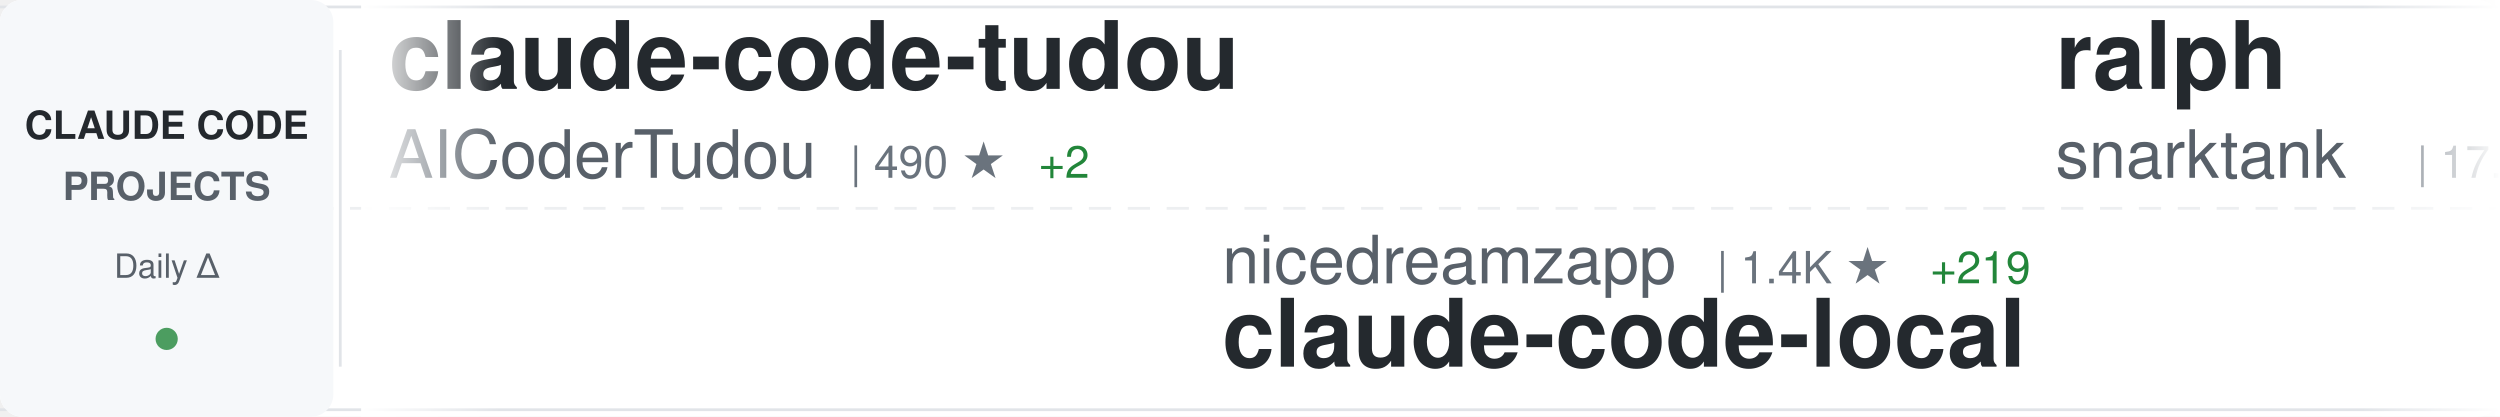
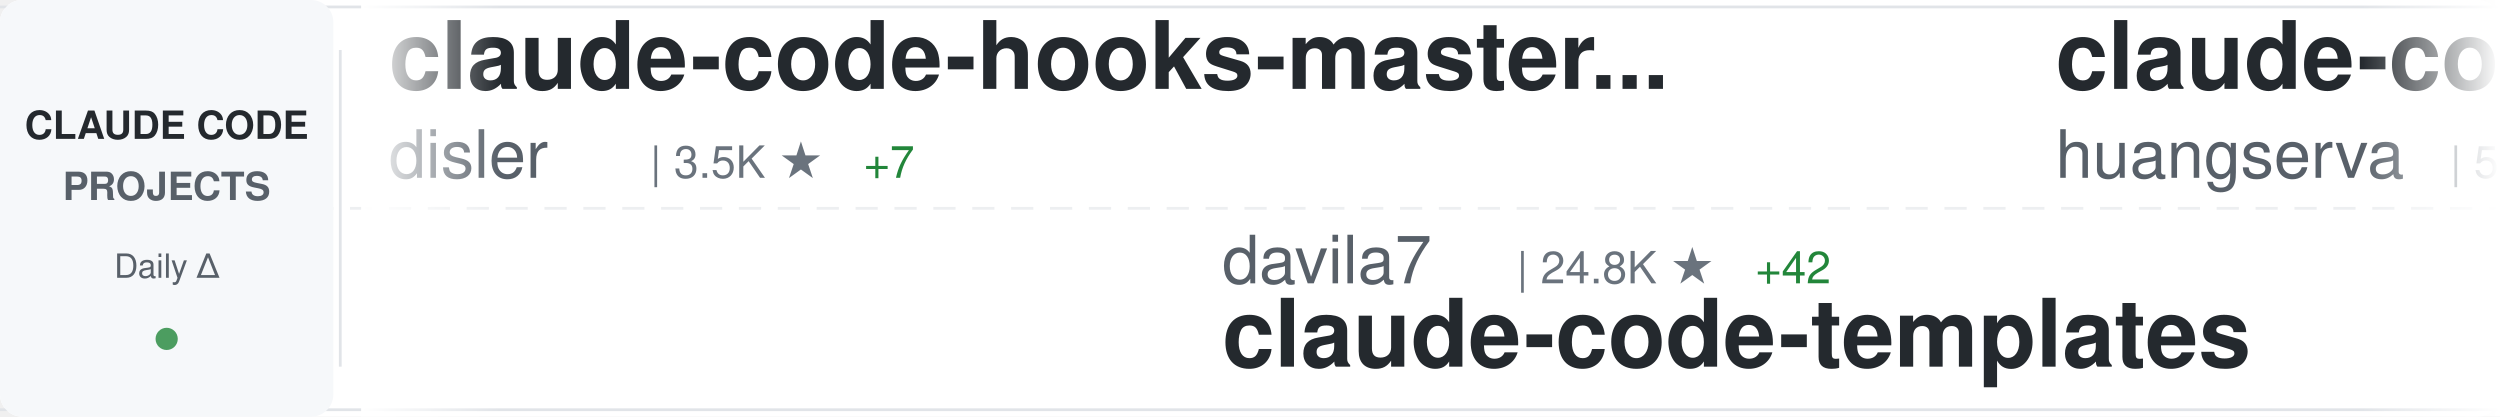
<svg xmlns="http://www.w3.org/2000/svg" width="900" height="150">
  <defs>
    <linearGradient id="awesomeLeftFade" x1="0%" y1="0%" x2="100%" y2="0%">
      <stop offset="0%" style="stop-color:#ffffff;stop-opacity:1" />
      <stop offset="100%" style="stop-color:#ffffff;stop-opacity:0" />
    </linearGradient>
    <linearGradient id="awesomeRightFade" x1="0%" y1="0%" x2="100%" y2="0%">
      <stop offset="0%" style="stop-color:#ffffff;stop-opacity:0" />
      <stop offset="100%" style="stop-color:#ffffff;stop-opacity:1" />
    </linearGradient>
  </defs>
  <rect width="900" height="150" fill="#ffffff" rx="8" />
  <rect x="0" y="2" width="900" height="1" fill="#e1e4e8" />
  <rect x="0" y="147" width="900" height="1" fill="#e1e4e8" />
  <line x1="0" y1="75" x2="900" y2="75" stroke="#e1e4e8" stroke-width="1" stroke-dasharray="8 6" opacity="0.6" />
  <rect x="0" y="0" width="120" height="150" fill="#f6f8fa" rx="8" />
  <text x="60" y="50" font-family="-apple-system, BlinkMacSystemFont, 'Segoe UI', Helvetica, Arial, sans-serif" font-size="14" font-weight="600" fill="#24292e" text-anchor="middle">CLAUDE CODE</text>
  <text x="60" y="72" font-family="-apple-system, BlinkMacSystemFont, 'Segoe UI', Helvetica, Arial, sans-serif" font-size="14" font-weight="600" fill="#586069" text-anchor="middle">PROJECTS</text>
  <text x="60" y="100" font-family="-apple-system, BlinkMacSystemFont, 'Segoe UI', Helvetica, Arial, sans-serif" font-size="12" font-weight="500" fill="#586069" text-anchor="middle">Daily Δ</text>
  <circle cx="60" cy="122" r="4" fill="#22863a" opacity="0.8" />
  <rect x="122" y="18" width="1" height="114" fill="#e1e4e8" />
  <clipPath id="awesomeTickerClip">
    <rect x="130" y="0" width="770" height="150" />
  </clipPath>
  <g clip-path="url(#awesomeTickerClip)">
    <g id="awesomeTickerItems">
      <animateTransform attributeName="transform" attributeType="XML" type="translate" from="0 0" to="-3000 0" dur="54s" repeatCount="indefinite" />
      <g transform="translate(0, 0)">
-         <text x="140" y="32" font-family="-apple-system, BlinkMacSystemFont, 'Segoe UI', Helvetica, Arial, sans-serif" font-size="34" font-weight="600" fill="#24292e">claude-code-tudou</text>
-         <text x="140" y="64" font-family="-apple-system, BlinkMacSystemFont, 'Segoe UI', Helvetica, Arial, sans-serif" font-size="24" font-weight="400" fill="#586069">AICoderTudou</text>
-         <text x="306" y="64" font-family="-apple-system, BlinkMacSystemFont, 'Segoe UI', Helvetica, Arial, sans-serif" font-size="16" font-weight="500" fill="#6a737d">| 490 ★</text>
-         <text x="374" y="64" font-family="-apple-system, BlinkMacSystemFont, 'Segoe UI', Helvetica, Arial, sans-serif" font-size="16" font-weight="500" fill="#22863a"> +2</text>
+         <text x="140" y="32" font-family="-apple-system, BlinkMacSystemFont, 'Segoe UI', Helvetica, Arial, sans-serif" font-size="34" font-weight="600" fill="#24292e">claude-code-hooks-master...</text>
+         <text x="140" y="64" font-family="-apple-system, BlinkMacSystemFont, 'Segoe UI', Helvetica, Arial, sans-serif" font-size="24" font-weight="400" fill="#586069">disler</text>
+         <text x="234" y="64" font-family="-apple-system, BlinkMacSystemFont, 'Segoe UI', Helvetica, Arial, sans-serif" font-size="16" font-weight="500" fill="#6a737d">| 3.5K ★</text>
+         <text x="311" y="64" font-family="-apple-system, BlinkMacSystemFont, 'Segoe UI', Helvetica, Arial, sans-serif" font-size="16" font-weight="500" fill="#22863a"> +7</text>
      </g>
      <g transform="translate(300, 0)">
-         <text x="140" y="102" font-family="-apple-system, BlinkMacSystemFont, 'Segoe UI', Helvetica, Arial, sans-serif" font-size="24" font-weight="400" fill="#586069">nicedreamzapp</text>
-         <text x="318" y="102" font-family="-apple-system, BlinkMacSystemFont, 'Segoe UI', Helvetica, Arial, sans-serif" font-size="16" font-weight="500" fill="#6a737d">| 1.4K ★</text>
-         <text x="395" y="102" font-family="-apple-system, BlinkMacSystemFont, 'Segoe UI', Helvetica, Arial, sans-serif" font-size="16" font-weight="500" fill="#22863a"> +219</text>
-         <text x="140" y="132" font-family="-apple-system, BlinkMacSystemFont, 'Segoe UI', Helvetica, Arial, sans-serif" font-size="34" font-weight="600" fill="#24292e">claude-code-local</text>
+         <text x="140" y="102" font-family="-apple-system, BlinkMacSystemFont, 'Segoe UI', Helvetica, Arial, sans-serif" font-size="24" font-weight="400" fill="#586069">davila7</text>
+         <text x="246" y="102" font-family="-apple-system, BlinkMacSystemFont, 'Segoe UI', Helvetica, Arial, sans-serif" font-size="16" font-weight="500" fill="#6a737d">| 24.8K ★</text>
+         <text x="332" y="102" font-family="-apple-system, BlinkMacSystemFont, 'Segoe UI', Helvetica, Arial, sans-serif" font-size="16" font-weight="500" fill="#22863a"> +42</text>
+         <text x="140" y="132" font-family="-apple-system, BlinkMacSystemFont, 'Segoe UI', Helvetica, Arial, sans-serif" font-size="34" font-weight="600" fill="#24292e">claude-code-templates</text>
      </g>
      <g transform="translate(600, 0)">
-         <text x="140" y="32" font-family="-apple-system, BlinkMacSystemFont, 'Segoe UI', Helvetica, Arial, sans-serif" font-size="34" font-weight="600" fill="#24292e">ralph</text>
-         <text x="140" y="64" font-family="-apple-system, BlinkMacSystemFont, 'Segoe UI', Helvetica, Arial, sans-serif" font-size="24" font-weight="400" fill="#586069">snarktank</text>
-         <text x="270" y="64" font-family="-apple-system, BlinkMacSystemFont, 'Segoe UI', Helvetica, Arial, sans-serif" font-size="16" font-weight="500" fill="#6a737d">| 17.4K ★</text>
-         <text x="356" y="64" font-family="-apple-system, BlinkMacSystemFont, 'Segoe UI', Helvetica, Arial, sans-serif" font-size="16" font-weight="500" fill="#22863a"> +134</text>
+         <text x="140" y="32" font-family="-apple-system, BlinkMacSystemFont, 'Segoe UI', Helvetica, Arial, sans-serif" font-size="34" font-weight="600" fill="#24292e">claude-code-cli</text>
+         <text x="140" y="64" font-family="-apple-system, BlinkMacSystemFont, 'Segoe UI', Helvetica, Arial, sans-serif" font-size="24" font-weight="400" fill="#586069">huangserva</text>
+         <text x="282" y="64" font-family="-apple-system, BlinkMacSystemFont, 'Segoe UI', Helvetica, Arial, sans-serif" font-size="16" font-weight="500" fill="#6a737d">| 554 ★</text>
      </g>
      <g transform="translate(900, 0)">
-         <text x="140" y="102" font-family="-apple-system, BlinkMacSystemFont, 'Segoe UI', Helvetica, Arial, sans-serif" font-size="24" font-weight="400" fill="#586069">Windy3f3f3f3f</text>
-         <text x="318" y="102" font-family="-apple-system, BlinkMacSystemFont, 'Segoe UI', Helvetica, Arial, sans-serif" font-size="16" font-weight="500" fill="#6a737d">| 1.9K ★</text>
-         <text x="395" y="102" font-family="-apple-system, BlinkMacSystemFont, 'Segoe UI', Helvetica, Arial, sans-serif" font-size="16" font-weight="500" fill="#22863a"> +11</text>
-         <text x="140" y="132" font-family="-apple-system, BlinkMacSystemFont, 'Segoe UI', Helvetica, Arial, sans-serif" font-size="34" font-weight="600" fill="#24292e">how-claude-code-works</text>
+         <text x="140" y="102" font-family="-apple-system, BlinkMacSystemFont, 'Segoe UI', Helvetica, Arial, sans-serif" font-size="24" font-weight="400" fill="#586069">diet103</text>
+         <text x="246" y="102" font-family="-apple-system, BlinkMacSystemFont, 'Segoe UI', Helvetica, Arial, sans-serif" font-size="16" font-weight="500" fill="#6a737d">| 9.5K ★</text>
+         <text x="323" y="102" font-family="-apple-system, BlinkMacSystemFont, 'Segoe UI', Helvetica, Arial, sans-serif" font-size="16" font-weight="500" fill="#22863a"> +33</text>
+         <text x="140" y="132" font-family="-apple-system, BlinkMacSystemFont, 'Segoe UI', Helvetica, Arial, sans-serif" font-size="34" font-weight="600" fill="#24292e">claude-code-infrastructu...</text>
      </g>
      <g transform="translate(1200, 0)">
-         <text x="140" y="32" font-family="-apple-system, BlinkMacSystemFont, 'Segoe UI', Helvetica, Arial, sans-serif" font-size="34" font-weight="600" fill="#24292e">gstack</text>
-         <text x="140" y="64" font-family="-apple-system, BlinkMacSystemFont, 'Segoe UI', Helvetica, Arial, sans-serif" font-size="24" font-weight="400" fill="#586069">garrytan</text>
-         <text x="258" y="64" font-family="-apple-system, BlinkMacSystemFont, 'Segoe UI', Helvetica, Arial, sans-serif" font-size="16" font-weight="500" fill="#6a737d">| 77.4K ★</text>
-         <text x="344" y="64" font-family="-apple-system, BlinkMacSystemFont, 'Segoe UI', Helvetica, Arial, sans-serif" font-size="16" font-weight="500" fill="#22863a"> +1.2K</text>
+         <text x="140" y="32" font-family="-apple-system, BlinkMacSystemFont, 'Segoe UI', Helvetica, Arial, sans-serif" font-size="34" font-weight="600" fill="#24292e">claude-code-source</text>
+         <text x="140" y="64" font-family="-apple-system, BlinkMacSystemFont, 'Segoe UI', Helvetica, Arial, sans-serif" font-size="24" font-weight="400" fill="#586069">JrCx7scC</text>
+         <text x="258" y="64" font-family="-apple-system, BlinkMacSystemFont, 'Segoe UI', Helvetica, Arial, sans-serif" font-size="16" font-weight="500" fill="#6a737d">| 354 ★</text>
+         <text x="326" y="64" font-family="-apple-system, BlinkMacSystemFont, 'Segoe UI', Helvetica, Arial, sans-serif" font-size="16" font-weight="500" fill="#22863a"> +3</text>
      </g>
      <g transform="translate(1500, 0)">
-         <text x="140" y="102" font-family="-apple-system, BlinkMacSystemFont, 'Segoe UI', Helvetica, Arial, sans-serif" font-size="24" font-weight="400" fill="#586069">carlvellotti</text>
-         <text x="306" y="102" font-family="-apple-system, BlinkMacSystemFont, 'Segoe UI', Helvetica, Arial, sans-serif" font-size="16" font-weight="500" fill="#6a737d">| 1.9K ★</text>
-         <text x="383" y="102" font-family="-apple-system, BlinkMacSystemFont, 'Segoe UI', Helvetica, Arial, sans-serif" font-size="16" font-weight="500" fill="#22863a"> +3</text>
-         <text x="140" y="132" font-family="-apple-system, BlinkMacSystemFont, 'Segoe UI', Helvetica, Arial, sans-serif" font-size="34" font-weight="600" fill="#24292e">claude-code-pm-course</text>
+         <text x="140" y="102" font-family="-apple-system, BlinkMacSystemFont, 'Segoe UI', Helvetica, Arial, sans-serif" font-size="24" font-weight="400" fill="#586069">Maciek-roboblog</text>
+         <text x="342" y="102" font-family="-apple-system, BlinkMacSystemFont, 'Segoe UI', Helvetica, Arial, sans-serif" font-size="16" font-weight="500" fill="#6a737d">| 7.6K ★</text>
+         <text x="419" y="102" font-family="-apple-system, BlinkMacSystemFont, 'Segoe UI', Helvetica, Arial, sans-serif" font-size="16" font-weight="500" fill="#22863a"> +11</text>
+         <text x="140" y="132" font-family="-apple-system, BlinkMacSystemFont, 'Segoe UI', Helvetica, Arial, sans-serif" font-size="34" font-weight="600" fill="#24292e">Claude-Code-Usage-Monito...</text>
      </g>
      <g transform="translate(1800, 0)">
-         <text x="140" y="32" font-family="-apple-system, BlinkMacSystemFont, 'Segoe UI', Helvetica, Arial, sans-serif" font-size="34" font-weight="600" fill="#24292e">claude-code-source</text>
-         <text x="140" y="64" font-family="-apple-system, BlinkMacSystemFont, 'Segoe UI', Helvetica, Arial, sans-serif" font-size="24" font-weight="400" fill="#586069">JrCx7scC</text>
-         <text x="258" y="64" font-family="-apple-system, BlinkMacSystemFont, 'Segoe UI', Helvetica, Arial, sans-serif" font-size="16" font-weight="500" fill="#6a737d">| 353 ★</text>
-         <text x="326" y="64" font-family="-apple-system, BlinkMacSystemFont, 'Segoe UI', Helvetica, Arial, sans-serif" font-size="16" font-weight="500" fill="#22863a"> +4</text>
+         <text x="140" y="32" font-family="-apple-system, BlinkMacSystemFont, 'Segoe UI', Helvetica, Arial, sans-serif" font-size="34" font-weight="600" fill="#24292e">Open-ClaudeCode</text>
+         <text x="140" y="64" font-family="-apple-system, BlinkMacSystemFont, 'Segoe UI', Helvetica, Arial, sans-serif" font-size="24" font-weight="400" fill="#586069">LING71671</text>
+         <text x="270" y="64" font-family="-apple-system, BlinkMacSystemFont, 'Segoe UI', Helvetica, Arial, sans-serif" font-size="16" font-weight="500" fill="#6a737d">| 758 ★</text>
+         <text x="338" y="64" font-family="-apple-system, BlinkMacSystemFont, 'Segoe UI', Helvetica, Arial, sans-serif" font-size="16" font-weight="500" fill="#22863a"> +5</text>
      </g>
      <g transform="translate(2100, 0)">
-         <text x="140" y="102" font-family="-apple-system, BlinkMacSystemFont, 'Segoe UI', Helvetica, Arial, sans-serif" font-size="24" font-weight="400" fill="#586069">zebbern</text>
-         <text x="246" y="102" font-family="-apple-system, BlinkMacSystemFont, 'Segoe UI', Helvetica, Arial, sans-serif" font-size="16" font-weight="500" fill="#6a737d">| 4.0K ★</text>
-         <text x="323" y="102" font-family="-apple-system, BlinkMacSystemFont, 'Segoe UI', Helvetica, Arial, sans-serif" font-size="16" font-weight="500" fill="#22863a"> +5</text>
-         <text x="140" y="132" font-family="-apple-system, BlinkMacSystemFont, 'Segoe UI', Helvetica, Arial, sans-serif" font-size="34" font-weight="600" fill="#24292e">claude-code-guide</text>
+         <text x="140" y="102" font-family="-apple-system, BlinkMacSystemFont, 'Segoe UI', Helvetica, Arial, sans-serif" font-size="24" font-weight="400" fill="#586069">liuup</text>
+         <text x="222" y="102" font-family="-apple-system, BlinkMacSystemFont, 'Segoe UI', Helvetica, Arial, sans-serif" font-size="16" font-weight="500" fill="#6a737d">| 1.8K ★</text>
+         <text x="299" y="102" font-family="-apple-system, BlinkMacSystemFont, 'Segoe UI', Helvetica, Arial, sans-serif" font-size="16" font-weight="500" fill="#22863a"> +27</text>
+         <text x="140" y="132" font-family="-apple-system, BlinkMacSystemFont, 'Segoe UI', Helvetica, Arial, sans-serif" font-size="34" font-weight="600" fill="#24292e">claude-code-analysis</text>
      </g>
      <g transform="translate(2400, 0)">
-         <text x="140" y="32" font-family="-apple-system, BlinkMacSystemFont, 'Segoe UI', Helvetica, Arial, sans-serif" font-size="34" font-weight="600" fill="#24292e">claude-code-templates</text>
-         <text x="140" y="64" font-family="-apple-system, BlinkMacSystemFont, 'Segoe UI', Helvetica, Arial, sans-serif" font-size="24" font-weight="400" fill="#586069">davila7</text>
-         <text x="246" y="64" font-family="-apple-system, BlinkMacSystemFont, 'Segoe UI', Helvetica, Arial, sans-serif" font-size="16" font-weight="500" fill="#6a737d">| 24.8K ★</text>
-         <text x="332" y="64" font-family="-apple-system, BlinkMacSystemFont, 'Segoe UI', Helvetica, Arial, sans-serif" font-size="16" font-weight="500" fill="#22863a"> +39</text>
+         <text x="140" y="32" font-family="-apple-system, BlinkMacSystemFont, 'Segoe UI', Helvetica, Arial, sans-serif" font-size="34" font-weight="600" fill="#24292e">Claude-Code-Source-Study</text>
+         <text x="140" y="64" font-family="-apple-system, BlinkMacSystemFont, 'Segoe UI', Helvetica, Arial, sans-serif" font-size="24" font-weight="400" fill="#586069">luyao618</text>
+         <text x="258" y="64" font-family="-apple-system, BlinkMacSystemFont, 'Segoe UI', Helvetica, Arial, sans-serif" font-size="16" font-weight="500" fill="#6a737d">| 1.2K ★</text>
+         <text x="335" y="64" font-family="-apple-system, BlinkMacSystemFont, 'Segoe UI', Helvetica, Arial, sans-serif" font-size="16" font-weight="500" fill="#22863a"> +6</text>
      </g>
      <g transform="translate(2700, 0)">
-         <text x="140" y="102" font-family="-apple-system, BlinkMacSystemFont, 'Segoe UI', Helvetica, Arial, sans-serif" font-size="24" font-weight="400" fill="#586069">edmund-io</text>
-         <text x="270" y="102" font-family="-apple-system, BlinkMacSystemFont, 'Segoe UI', Helvetica, Arial, sans-serif" font-size="16" font-weight="500" fill="#6a737d">| 1.4K ★</text>
-         <text x="347" y="102" font-family="-apple-system, BlinkMacSystemFont, 'Segoe UI', Helvetica, Arial, sans-serif" font-size="16" font-weight="500" fill="#22863a"> +1</text>
-         <text x="140" y="132" font-family="-apple-system, BlinkMacSystemFont, 'Segoe UI', Helvetica, Arial, sans-serif" font-size="34" font-weight="600" fill="#24292e">edmunds-claude-code</text>
+         <text x="140" y="102" font-family="-apple-system, BlinkMacSystemFont, 'Segoe UI', Helvetica, Arial, sans-serif" font-size="24" font-weight="400" fill="#586069">AICoderTudou</text>
+         <text x="306" y="102" font-family="-apple-system, BlinkMacSystemFont, 'Segoe UI', Helvetica, Arial, sans-serif" font-size="16" font-weight="500" fill="#6a737d">| 490 ★</text>
+         <text x="140" y="132" font-family="-apple-system, BlinkMacSystemFont, 'Segoe UI', Helvetica, Arial, sans-serif" font-size="34" font-weight="600" fill="#24292e">claude-code-tudou</text>
      </g>
      <g transform="translate(3000, 0)">
-         <text x="140" y="32" font-family="-apple-system, BlinkMacSystemFont, 'Segoe UI', Helvetica, Arial, sans-serif" font-size="34" font-weight="600" fill="#24292e">claude-code-tudou</text>
-         <text x="140" y="64" font-family="-apple-system, BlinkMacSystemFont, 'Segoe UI', Helvetica, Arial, sans-serif" font-size="24" font-weight="400" fill="#586069">AICoderTudou</text>
-         <text x="306" y="64" font-family="-apple-system, BlinkMacSystemFont, 'Segoe UI', Helvetica, Arial, sans-serif" font-size="16" font-weight="500" fill="#6a737d">| 490 ★</text>
-         <text x="374" y="64" font-family="-apple-system, BlinkMacSystemFont, 'Segoe UI', Helvetica, Arial, sans-serif" font-size="16" font-weight="500" fill="#22863a"> +2</text>
+         <text x="140" y="32" font-family="-apple-system, BlinkMacSystemFont, 'Segoe UI', Helvetica, Arial, sans-serif" font-size="34" font-weight="600" fill="#24292e">claude-code-hooks-master...</text>
+         <text x="140" y="64" font-family="-apple-system, BlinkMacSystemFont, 'Segoe UI', Helvetica, Arial, sans-serif" font-size="24" font-weight="400" fill="#586069">disler</text>
+         <text x="234" y="64" font-family="-apple-system, BlinkMacSystemFont, 'Segoe UI', Helvetica, Arial, sans-serif" font-size="16" font-weight="500" fill="#6a737d">| 3.5K ★</text>
+         <text x="311" y="64" font-family="-apple-system, BlinkMacSystemFont, 'Segoe UI', Helvetica, Arial, sans-serif" font-size="16" font-weight="500" fill="#22863a"> +7</text>
      </g>
      <g transform="translate(3300, 0)">
-         <text x="140" y="102" font-family="-apple-system, BlinkMacSystemFont, 'Segoe UI', Helvetica, Arial, sans-serif" font-size="24" font-weight="400" fill="#586069">nicedreamzapp</text>
-         <text x="318" y="102" font-family="-apple-system, BlinkMacSystemFont, 'Segoe UI', Helvetica, Arial, sans-serif" font-size="16" font-weight="500" fill="#6a737d">| 1.4K ★</text>
-         <text x="395" y="102" font-family="-apple-system, BlinkMacSystemFont, 'Segoe UI', Helvetica, Arial, sans-serif" font-size="16" font-weight="500" fill="#22863a"> +219</text>
-         <text x="140" y="132" font-family="-apple-system, BlinkMacSystemFont, 'Segoe UI', Helvetica, Arial, sans-serif" font-size="34" font-weight="600" fill="#24292e">claude-code-local</text>
+         <text x="140" y="102" font-family="-apple-system, BlinkMacSystemFont, 'Segoe UI', Helvetica, Arial, sans-serif" font-size="24" font-weight="400" fill="#586069">davila7</text>
+         <text x="246" y="102" font-family="-apple-system, BlinkMacSystemFont, 'Segoe UI', Helvetica, Arial, sans-serif" font-size="16" font-weight="500" fill="#6a737d">| 24.8K ★</text>
+         <text x="332" y="102" font-family="-apple-system, BlinkMacSystemFont, 'Segoe UI', Helvetica, Arial, sans-serif" font-size="16" font-weight="500" fill="#22863a"> +42</text>
+         <text x="140" y="132" font-family="-apple-system, BlinkMacSystemFont, 'Segoe UI', Helvetica, Arial, sans-serif" font-size="34" font-weight="600" fill="#24292e">claude-code-templates</text>
      </g>
      <g transform="translate(3600, 0)">
-         <text x="140" y="32" font-family="-apple-system, BlinkMacSystemFont, 'Segoe UI', Helvetica, Arial, sans-serif" font-size="34" font-weight="600" fill="#24292e">ralph</text>
-         <text x="140" y="64" font-family="-apple-system, BlinkMacSystemFont, 'Segoe UI', Helvetica, Arial, sans-serif" font-size="24" font-weight="400" fill="#586069">snarktank</text>
-         <text x="270" y="64" font-family="-apple-system, BlinkMacSystemFont, 'Segoe UI', Helvetica, Arial, sans-serif" font-size="16" font-weight="500" fill="#6a737d">| 17.4K ★</text>
-         <text x="356" y="64" font-family="-apple-system, BlinkMacSystemFont, 'Segoe UI', Helvetica, Arial, sans-serif" font-size="16" font-weight="500" fill="#22863a"> +134</text>
+         <text x="140" y="32" font-family="-apple-system, BlinkMacSystemFont, 'Segoe UI', Helvetica, Arial, sans-serif" font-size="34" font-weight="600" fill="#24292e">claude-code-cli</text>
+         <text x="140" y="64" font-family="-apple-system, BlinkMacSystemFont, 'Segoe UI', Helvetica, Arial, sans-serif" font-size="24" font-weight="400" fill="#586069">huangserva</text>
+         <text x="282" y="64" font-family="-apple-system, BlinkMacSystemFont, 'Segoe UI', Helvetica, Arial, sans-serif" font-size="16" font-weight="500" fill="#6a737d">| 554 ★</text>
      </g>
      <g transform="translate(3900, 0)">
-         <text x="140" y="102" font-family="-apple-system, BlinkMacSystemFont, 'Segoe UI', Helvetica, Arial, sans-serif" font-size="24" font-weight="400" fill="#586069">Windy3f3f3f3f</text>
-         <text x="318" y="102" font-family="-apple-system, BlinkMacSystemFont, 'Segoe UI', Helvetica, Arial, sans-serif" font-size="16" font-weight="500" fill="#6a737d">| 1.9K ★</text>
-         <text x="395" y="102" font-family="-apple-system, BlinkMacSystemFont, 'Segoe UI', Helvetica, Arial, sans-serif" font-size="16" font-weight="500" fill="#22863a"> +11</text>
-         <text x="140" y="132" font-family="-apple-system, BlinkMacSystemFont, 'Segoe UI', Helvetica, Arial, sans-serif" font-size="34" font-weight="600" fill="#24292e">how-claude-code-works</text>
+         <text x="140" y="102" font-family="-apple-system, BlinkMacSystemFont, 'Segoe UI', Helvetica, Arial, sans-serif" font-size="24" font-weight="400" fill="#586069">diet103</text>
+         <text x="246" y="102" font-family="-apple-system, BlinkMacSystemFont, 'Segoe UI', Helvetica, Arial, sans-serif" font-size="16" font-weight="500" fill="#6a737d">| 9.5K ★</text>
+         <text x="323" y="102" font-family="-apple-system, BlinkMacSystemFont, 'Segoe UI', Helvetica, Arial, sans-serif" font-size="16" font-weight="500" fill="#22863a"> +33</text>
+         <text x="140" y="132" font-family="-apple-system, BlinkMacSystemFont, 'Segoe UI', Helvetica, Arial, sans-serif" font-size="34" font-weight="600" fill="#24292e">claude-code-infrastructu...</text>
      </g>
    </g>
  </g>
  <rect x="130" y="0" width="50" height="150" fill="url(#awesomeLeftFade)" />
  <rect x="850" y="0" width="50" height="150" fill="url(#awesomeRightFade)" />
</svg>
